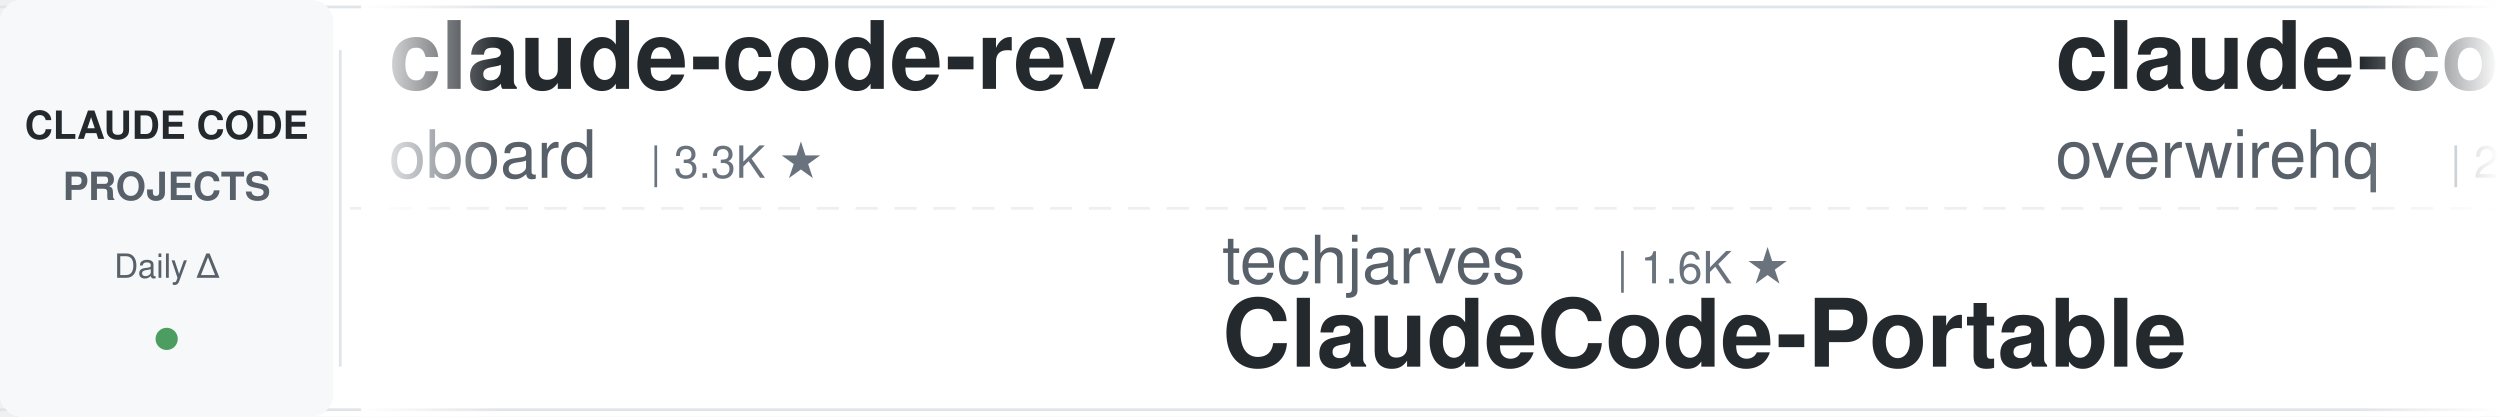
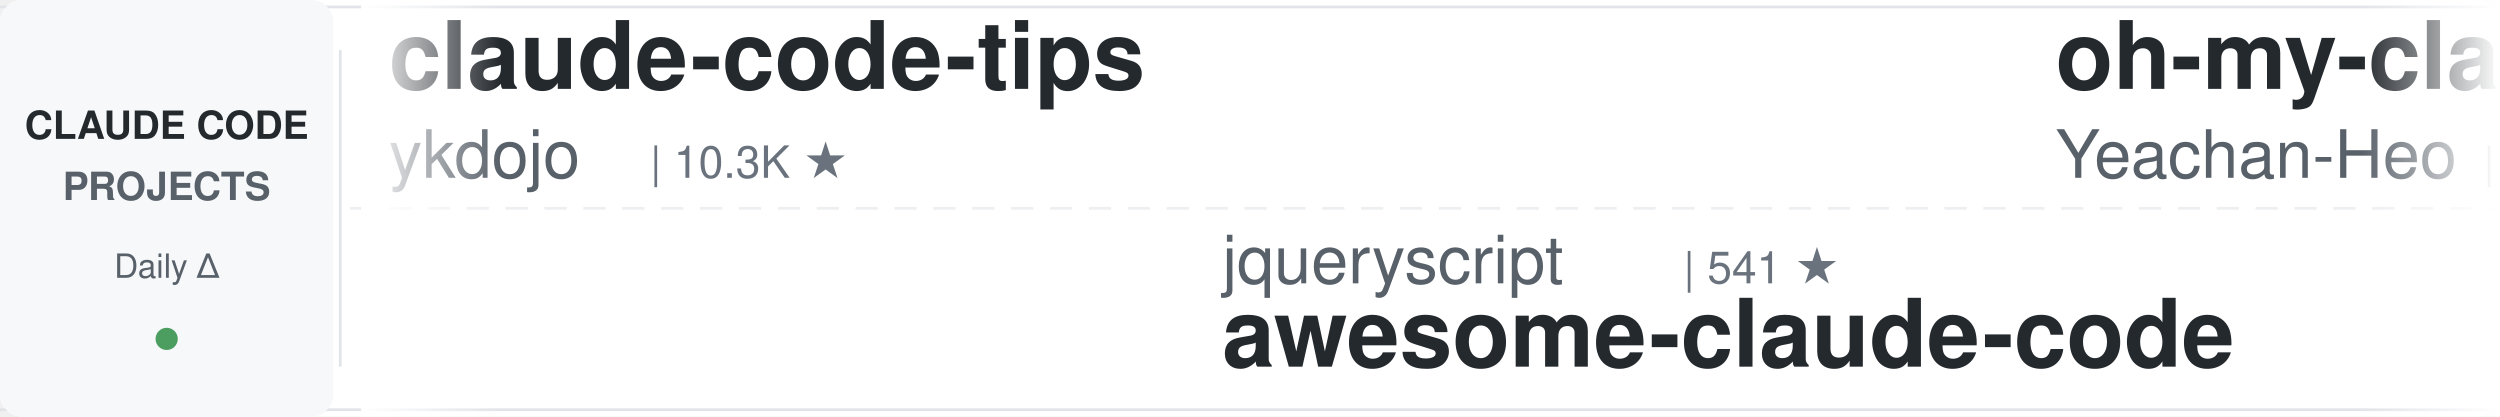
<svg xmlns="http://www.w3.org/2000/svg" width="900" height="150">
  <defs>
    <linearGradient id="leftFade" x1="0%" y1="0%" x2="100%" y2="0%">
      <stop offset="0%" style="stop-color:#ffffff;stop-opacity:1" />
      <stop offset="100%" style="stop-color:#ffffff;stop-opacity:0" />
    </linearGradient>
    <linearGradient id="rightFade" x1="0%" y1="0%" x2="100%" y2="0%">
      <stop offset="0%" style="stop-color:#ffffff;stop-opacity:0" />
      <stop offset="100%" style="stop-color:#ffffff;stop-opacity:1" />
    </linearGradient>
  </defs>
  <rect width="900" height="150" fill="#ffffff" rx="8" />
  <rect x="0" y="2" width="900" height="1" fill="#e1e4e8" />
  <rect x="0" y="147" width="900" height="1" fill="#e1e4e8" />
  <line x1="0" y1="75" x2="900" y2="75" stroke="#e1e4e8" stroke-width="1" stroke-dasharray="8 6" opacity="0.6" />
  <rect x="0" y="0" width="120" height="150" fill="#f6f8fa" rx="8" />
  <text x="60" y="50" font-family="-apple-system, BlinkMacSystemFont, 'Segoe UI', Helvetica, Arial, sans-serif" font-size="14" font-weight="600" fill="#24292e" text-anchor="middle">CLAUDE CODE</text>
  <text x="60" y="72" font-family="-apple-system, BlinkMacSystemFont, 'Segoe UI', Helvetica, Arial, sans-serif" font-size="14" font-weight="600" fill="#586069" text-anchor="middle">PROJECTS</text>
  <text x="60" y="100" font-family="-apple-system, BlinkMacSystemFont, 'Segoe UI', Helvetica, Arial, sans-serif" font-size="12" font-weight="500" fill="#586069" text-anchor="middle">Daily Δ</text>
  <circle cx="60" cy="122" r="4" fill="#22863a" opacity="0.8" />
  <rect x="122" y="18" width="1" height="114" fill="#e1e4e8" />
  <clipPath id="tickerClip">
    <rect x="130" y="0" width="770" height="150" />
  </clipPath>
  <g clip-path="url(#tickerClip)">
    <g id="tickerItems">
      <animateTransform attributeName="transform" attributeType="XML" type="translate" from="0 0" to="-3000 0" dur="54s" repeatCount="indefinite" />
      <g transform="translate(0, 0)">
-         <text x="140" y="32" font-family="-apple-system, BlinkMacSystemFont, 'Segoe UI', Helvetica, Arial, sans-serif" font-size="34" font-weight="600" fill="#24292e">claude-code-rev</text>
-         <text x="140" y="64" font-family="-apple-system, BlinkMacSystemFont, 'Segoe UI', Helvetica, Arial, sans-serif" font-size="24" font-weight="400" fill="#586069">oboard</text>
-         <text x="234" y="64" font-family="-apple-system, BlinkMacSystemFont, 'Segoe UI', Helvetica, Arial, sans-serif" font-size="16" font-weight="500" fill="#6a737d">| 3.3K ★</text>
-       </g>
-       <g transform="translate(300, 0)">
-         <text x="140" y="102" font-family="-apple-system, BlinkMacSystemFont, 'Segoe UI', Helvetica, Arial, sans-serif" font-size="24" font-weight="400" fill="#586069">techjarves</text>
-         <text x="282" y="102" font-family="-apple-system, BlinkMacSystemFont, 'Segoe UI', Helvetica, Arial, sans-serif" font-size="16" font-weight="500" fill="#6a737d">| 1.6K ★</text>
-         <text x="140" y="132" font-family="-apple-system, BlinkMacSystemFont, 'Segoe UI', Helvetica, Arial, sans-serif" font-size="34" font-weight="600" fill="#24292e">ClaudeCode-Portable</text>
-       </g>
-       <g transform="translate(600, 0)">
-         <text x="140" y="32" font-family="-apple-system, BlinkMacSystemFont, 'Segoe UI', Helvetica, Arial, sans-serif" font-size="34" font-weight="600" fill="#24292e">claude-code-telegram</text>
-         <text x="140" y="64" font-family="-apple-system, BlinkMacSystemFont, 'Segoe UI', Helvetica, Arial, sans-serif" font-size="24" font-weight="400" fill="#586069">overwirehq</text>
-         <text x="282" y="64" font-family="-apple-system, BlinkMacSystemFont, 'Segoe UI', Helvetica, Arial, sans-serif" font-size="16" font-weight="500" fill="#6a737d">| 2.8K ★</text>
-       </g>
-       <g transform="translate(900, 0)">
-         <text x="140" y="102" font-family="-apple-system, BlinkMacSystemFont, 'Segoe UI', Helvetica, Arial, sans-serif" font-size="24" font-weight="400" fill="#586069">WorldFlowAI</text>
-         <text x="294" y="102" font-family="-apple-system, BlinkMacSystemFont, 'Segoe UI', Helvetica, Arial, sans-serif" font-size="16" font-weight="500" fill="#6a737d">| 5.8K ★</text>
-         <text x="140" y="132" font-family="-apple-system, BlinkMacSystemFont, 'Segoe UI', Helvetica, Arial, sans-serif" font-size="34" font-weight="600" fill="#24292e">everything-claude-code</text>
-       </g>
-       <g transform="translate(1200, 0)">
        <text x="140" y="32" font-family="-apple-system, BlinkMacSystemFont, 'Segoe UI', Helvetica, Arial, sans-serif" font-size="34" font-weight="600" fill="#24292e">claude-code-tips</text>
        <text x="140" y="64" font-family="-apple-system, BlinkMacSystemFont, 'Segoe UI', Helvetica, Arial, sans-serif" font-size="24" font-weight="400" fill="#586069">ykdojo</text>
        <text x="234" y="64" font-family="-apple-system, BlinkMacSystemFont, 'Segoe UI', Helvetica, Arial, sans-serif" font-size="16" font-weight="500" fill="#6a737d">| 10.3K ★</text>
      </g>
+       <g transform="translate(300, 0)">
+         <text x="140" y="102" font-family="-apple-system, BlinkMacSystemFont, 'Segoe UI', Helvetica, Arial, sans-serif" font-size="24" font-weight="400" fill="#586069">jqueryscript</text>
+         <text x="306" y="102" font-family="-apple-system, BlinkMacSystemFont, 'Segoe UI', Helvetica, Arial, sans-serif" font-size="16" font-weight="500" fill="#6a737d">| 541 ★</text>
+         <text x="140" y="132" font-family="-apple-system, BlinkMacSystemFont, 'Segoe UI', Helvetica, Arial, sans-serif" font-size="34" font-weight="600" fill="#24292e">awesome-claude-code</text>
+       </g>
+       <g transform="translate(600, 0)">
+         <text x="140" y="32" font-family="-apple-system, BlinkMacSystemFont, 'Segoe UI', Helvetica, Arial, sans-serif" font-size="34" font-weight="600" fill="#24292e">oh-my-claudecode</text>
+         <text x="140" y="64" font-family="-apple-system, BlinkMacSystemFont, 'Segoe UI', Helvetica, Arial, sans-serif" font-size="24" font-weight="400" fill="#586069">Yeachan-Heo</text>
+         <text x="294" y="64" font-family="-apple-system, BlinkMacSystemFont, 'Segoe UI', Helvetica, Arial, sans-serif" font-size="16" font-weight="500" fill="#6a737d">| 40.5K ★</text>
+       </g>
+       <g transform="translate(900, 0)">
+         <text x="140" y="102" font-family="-apple-system, BlinkMacSystemFont, 'Segoe UI', Helvetica, Arial, sans-serif" font-size="24" font-weight="400" fill="#586069">Windy3f3f3f3f</text>
+         <text x="318" y="102" font-family="-apple-system, BlinkMacSystemFont, 'Segoe UI', Helvetica, Arial, sans-serif" font-size="16" font-weight="500" fill="#6a737d">| 2.8K ★</text>
+         <text x="140" y="132" font-family="-apple-system, BlinkMacSystemFont, 'Segoe UI', Helvetica, Arial, sans-serif" font-size="34" font-weight="600" fill="#24292e">claude-code-from-scratch</text>
+       </g>
+       <g transform="translate(1200, 0)">
+         <text x="140" y="32" font-family="-apple-system, BlinkMacSystemFont, 'Segoe UI', Helvetica, Arial, sans-serif" font-size="34" font-weight="600" fill="#24292e">claude-code-cli</text>
+         <text x="140" y="64" font-family="-apple-system, BlinkMacSystemFont, 'Segoe UI', Helvetica, Arial, sans-serif" font-size="24" font-weight="400" fill="#586069">huangserva</text>
+         <text x="282" y="64" font-family="-apple-system, BlinkMacSystemFont, 'Segoe UI', Helvetica, Arial, sans-serif" font-size="16" font-weight="500" fill="#6a737d">| 631 ★</text>
+       </g>
      <g transform="translate(1500, 0)">
-         <text x="140" y="102" font-family="-apple-system, BlinkMacSystemFont, 'Segoe UI', Helvetica, Arial, sans-serif" font-size="24" font-weight="400" fill="#586069">pedrohcgs</text>
-         <text x="270" y="102" font-family="-apple-system, BlinkMacSystemFont, 'Segoe UI', Helvetica, Arial, sans-serif" font-size="16" font-weight="500" fill="#6a737d">| 1.7K ★</text>
-         <text x="140" y="132" font-family="-apple-system, BlinkMacSystemFont, 'Segoe UI', Helvetica, Arial, sans-serif" font-size="34" font-weight="600" fill="#24292e">claude-code-my-workflow</text>
+         <text x="140" y="102" font-family="-apple-system, BlinkMacSystemFont, 'Segoe UI', Helvetica, Arial, sans-serif" font-size="24" font-weight="400" fill="#586069">Piebald-AI</text>
+         <text x="282" y="102" font-family="-apple-system, BlinkMacSystemFont, 'Segoe UI', Helvetica, Arial, sans-serif" font-size="16" font-weight="500" fill="#6a737d">| 13.1K ★</text>
+         <text x="140" y="132" font-family="-apple-system, BlinkMacSystemFont, 'Segoe UI', Helvetica, Arial, sans-serif" font-size="34" font-weight="600" fill="#24292e">claude-code-system-promp...</text>
      </g>
      <g transform="translate(1800, 0)">
-         <text x="140" y="32" font-family="-apple-system, BlinkMacSystemFont, 'Segoe UI', Helvetica, Arial, sans-serif" font-size="34" font-weight="600" fill="#24292e">Auto-claude-code-researc...</text>
-         <text x="140" y="64" font-family="-apple-system, BlinkMacSystemFont, 'Segoe UI', Helvetica, Arial, sans-serif" font-size="24" font-weight="400" fill="#586069">wanshuiyin</text>
-         <text x="282" y="64" font-family="-apple-system, BlinkMacSystemFont, 'Segoe UI', Helvetica, Arial, sans-serif" font-size="16" font-weight="500" fill="#6a737d">| 18.5K ★</text>
-       </g>
-       <g transform="translate(2100, 0)">
-         <text x="140" y="102" font-family="-apple-system, BlinkMacSystemFont, 'Segoe UI', Helvetica, Arial, sans-serif" font-size="24" font-weight="400" fill="#586069">VILA-Lab</text>
-         <text x="258" y="102" font-family="-apple-system, BlinkMacSystemFont, 'Segoe UI', Helvetica, Arial, sans-serif" font-size="16" font-weight="500" fill="#6a737d">| 2.2K ★</text>
-         <text x="140" y="132" font-family="-apple-system, BlinkMacSystemFont, 'Segoe UI', Helvetica, Arial, sans-serif" font-size="34" font-weight="600" fill="#24292e">Dive-into-Claude-Code</text>
-       </g>
-       <g transform="translate(2400, 0)">
        <text x="140" y="32" font-family="-apple-system, BlinkMacSystemFont, 'Segoe UI', Helvetica, Arial, sans-serif" font-size="34" font-weight="600" fill="#24292e">claude_codex_bridge</text>
        <text x="140" y="64" font-family="-apple-system, BlinkMacSystemFont, 'Segoe UI', Helvetica, Arial, sans-serif" font-size="24" font-weight="400" fill="#586069">SeemSeam</text>
        <text x="258" y="64" font-family="-apple-system, BlinkMacSystemFont, 'Segoe UI', Helvetica, Arial, sans-serif" font-size="16" font-weight="500" fill="#6a737d">| 3.6K ★</text>
      </g>
+       <g transform="translate(2100, 0)">
+         <text x="140" y="102" font-family="-apple-system, BlinkMacSystemFont, 'Segoe UI', Helvetica, Arial, sans-serif" font-size="24" font-weight="400" fill="#586069">lorryjovens-hub</text>
+         <text x="342" y="102" font-family="-apple-system, BlinkMacSystemFont, 'Segoe UI', Helvetica, Arial, sans-serif" font-size="16" font-weight="500" fill="#6a737d">| 1.7K ★</text>
+         <text x="140" y="132" font-family="-apple-system, BlinkMacSystemFont, 'Segoe UI', Helvetica, Arial, sans-serif" font-size="34" font-weight="600" fill="#24292e">claude-code-rust</text>
+       </g>
+       <g transform="translate(2400, 0)">
+         <text x="140" y="32" font-family="-apple-system, BlinkMacSystemFont, 'Segoe UI', Helvetica, Arial, sans-serif" font-size="34" font-weight="600" fill="#24292e">system_prompts_leaks</text>
+         <text x="140" y="64" font-family="-apple-system, BlinkMacSystemFont, 'Segoe UI', Helvetica, Arial, sans-serif" font-size="24" font-weight="400" fill="#586069">asgeirtj</text>
+         <text x="258" y="64" font-family="-apple-system, BlinkMacSystemFont, 'Segoe UI', Helvetica, Arial, sans-serif" font-size="16" font-weight="500" fill="#6a737d">| 70.7K ★</text>
+       </g>
      <g transform="translate(2700, 0)">
+         <text x="140" y="102" font-family="-apple-system, BlinkMacSystemFont, 'Segoe UI', Helvetica, Arial, sans-serif" font-size="24" font-weight="400" fill="#586069">huangjia2019</text>
+         <text x="306" y="102" font-family="-apple-system, BlinkMacSystemFont, 'Segoe UI', Helvetica, Arial, sans-serif" font-size="16" font-weight="500" fill="#6a737d">| 1.1K ★</text>
+         <text x="140" y="132" font-family="-apple-system, BlinkMacSystemFont, 'Segoe UI', Helvetica, Arial, sans-serif" font-size="34" font-weight="600" fill="#24292e">claude-code-engineering</text>
+       </g>
+       <g transform="translate(3000, 0)">
+         <text x="140" y="32" font-family="-apple-system, BlinkMacSystemFont, 'Segoe UI', Helvetica, Arial, sans-serif" font-size="34" font-weight="600" fill="#24292e">claude-code-tips</text>
+         <text x="140" y="64" font-family="-apple-system, BlinkMacSystemFont, 'Segoe UI', Helvetica, Arial, sans-serif" font-size="24" font-weight="400" fill="#586069">ykdojo</text>
+         <text x="234" y="64" font-family="-apple-system, BlinkMacSystemFont, 'Segoe UI', Helvetica, Arial, sans-serif" font-size="16" font-weight="500" fill="#6a737d">| 10.3K ★</text>
+       </g>
+       <g transform="translate(3300, 0)">
+         <text x="140" y="102" font-family="-apple-system, BlinkMacSystemFont, 'Segoe UI', Helvetica, Arial, sans-serif" font-size="24" font-weight="400" fill="#586069">jqueryscript</text>
+         <text x="306" y="102" font-family="-apple-system, BlinkMacSystemFont, 'Segoe UI', Helvetica, Arial, sans-serif" font-size="16" font-weight="500" fill="#6a737d">| 541 ★</text>
+         <text x="140" y="132" font-family="-apple-system, BlinkMacSystemFont, 'Segoe UI', Helvetica, Arial, sans-serif" font-size="34" font-weight="600" fill="#24292e">awesome-claude-code</text>
+       </g>
+       <g transform="translate(3600, 0)">
+         <text x="140" y="32" font-family="-apple-system, BlinkMacSystemFont, 'Segoe UI', Helvetica, Arial, sans-serif" font-size="34" font-weight="600" fill="#24292e">oh-my-claudecode</text>
+         <text x="140" y="64" font-family="-apple-system, BlinkMacSystemFont, 'Segoe UI', Helvetica, Arial, sans-serif" font-size="24" font-weight="400" fill="#586069">Yeachan-Heo</text>
+         <text x="294" y="64" font-family="-apple-system, BlinkMacSystemFont, 'Segoe UI', Helvetica, Arial, sans-serif" font-size="16" font-weight="500" fill="#6a737d">| 40.5K ★</text>
+       </g>
+       <g transform="translate(3900, 0)">
        <text x="140" y="102" font-family="-apple-system, BlinkMacSystemFont, 'Segoe UI', Helvetica, Arial, sans-serif" font-size="24" font-weight="400" fill="#586069">Windy3f3f3f3f</text>
        <text x="318" y="102" font-family="-apple-system, BlinkMacSystemFont, 'Segoe UI', Helvetica, Arial, sans-serif" font-size="16" font-weight="500" fill="#6a737d">| 2.8K ★</text>
        <text x="140" y="132" font-family="-apple-system, BlinkMacSystemFont, 'Segoe UI', Helvetica, Arial, sans-serif" font-size="34" font-weight="600" fill="#24292e">claude-code-from-scratch</text>
-       </g>
-       <g transform="translate(3000, 0)">
-         <text x="140" y="32" font-family="-apple-system, BlinkMacSystemFont, 'Segoe UI', Helvetica, Arial, sans-serif" font-size="34" font-weight="600" fill="#24292e">claude-code-rev</text>
-         <text x="140" y="64" font-family="-apple-system, BlinkMacSystemFont, 'Segoe UI', Helvetica, Arial, sans-serif" font-size="24" font-weight="400" fill="#586069">oboard</text>
-         <text x="234" y="64" font-family="-apple-system, BlinkMacSystemFont, 'Segoe UI', Helvetica, Arial, sans-serif" font-size="16" font-weight="500" fill="#6a737d">| 3.3K ★</text>
-       </g>
-       <g transform="translate(3300, 0)">
-         <text x="140" y="102" font-family="-apple-system, BlinkMacSystemFont, 'Segoe UI', Helvetica, Arial, sans-serif" font-size="24" font-weight="400" fill="#586069">techjarves</text>
-         <text x="282" y="102" font-family="-apple-system, BlinkMacSystemFont, 'Segoe UI', Helvetica, Arial, sans-serif" font-size="16" font-weight="500" fill="#6a737d">| 1.6K ★</text>
-         <text x="140" y="132" font-family="-apple-system, BlinkMacSystemFont, 'Segoe UI', Helvetica, Arial, sans-serif" font-size="34" font-weight="600" fill="#24292e">ClaudeCode-Portable</text>
-       </g>
-       <g transform="translate(3600, 0)">
-         <text x="140" y="32" font-family="-apple-system, BlinkMacSystemFont, 'Segoe UI', Helvetica, Arial, sans-serif" font-size="34" font-weight="600" fill="#24292e">claude-code-telegram</text>
-         <text x="140" y="64" font-family="-apple-system, BlinkMacSystemFont, 'Segoe UI', Helvetica, Arial, sans-serif" font-size="24" font-weight="400" fill="#586069">overwirehq</text>
-         <text x="282" y="64" font-family="-apple-system, BlinkMacSystemFont, 'Segoe UI', Helvetica, Arial, sans-serif" font-size="16" font-weight="500" fill="#6a737d">| 2.8K ★</text>
-       </g>
-       <g transform="translate(3900, 0)">
-         <text x="140" y="102" font-family="-apple-system, BlinkMacSystemFont, 'Segoe UI', Helvetica, Arial, sans-serif" font-size="24" font-weight="400" fill="#586069">WorldFlowAI</text>
-         <text x="294" y="102" font-family="-apple-system, BlinkMacSystemFont, 'Segoe UI', Helvetica, Arial, sans-serif" font-size="16" font-weight="500" fill="#6a737d">| 5.8K ★</text>
-         <text x="140" y="132" font-family="-apple-system, BlinkMacSystemFont, 'Segoe UI', Helvetica, Arial, sans-serif" font-size="34" font-weight="600" fill="#24292e">everything-claude-code</text>
      </g>
    </g>
  </g>
  <rect x="130" y="0" width="50" height="150" fill="url(#leftFade)" />
  <rect x="850" y="0" width="50" height="150" fill="url(#rightFade)" />
</svg>
